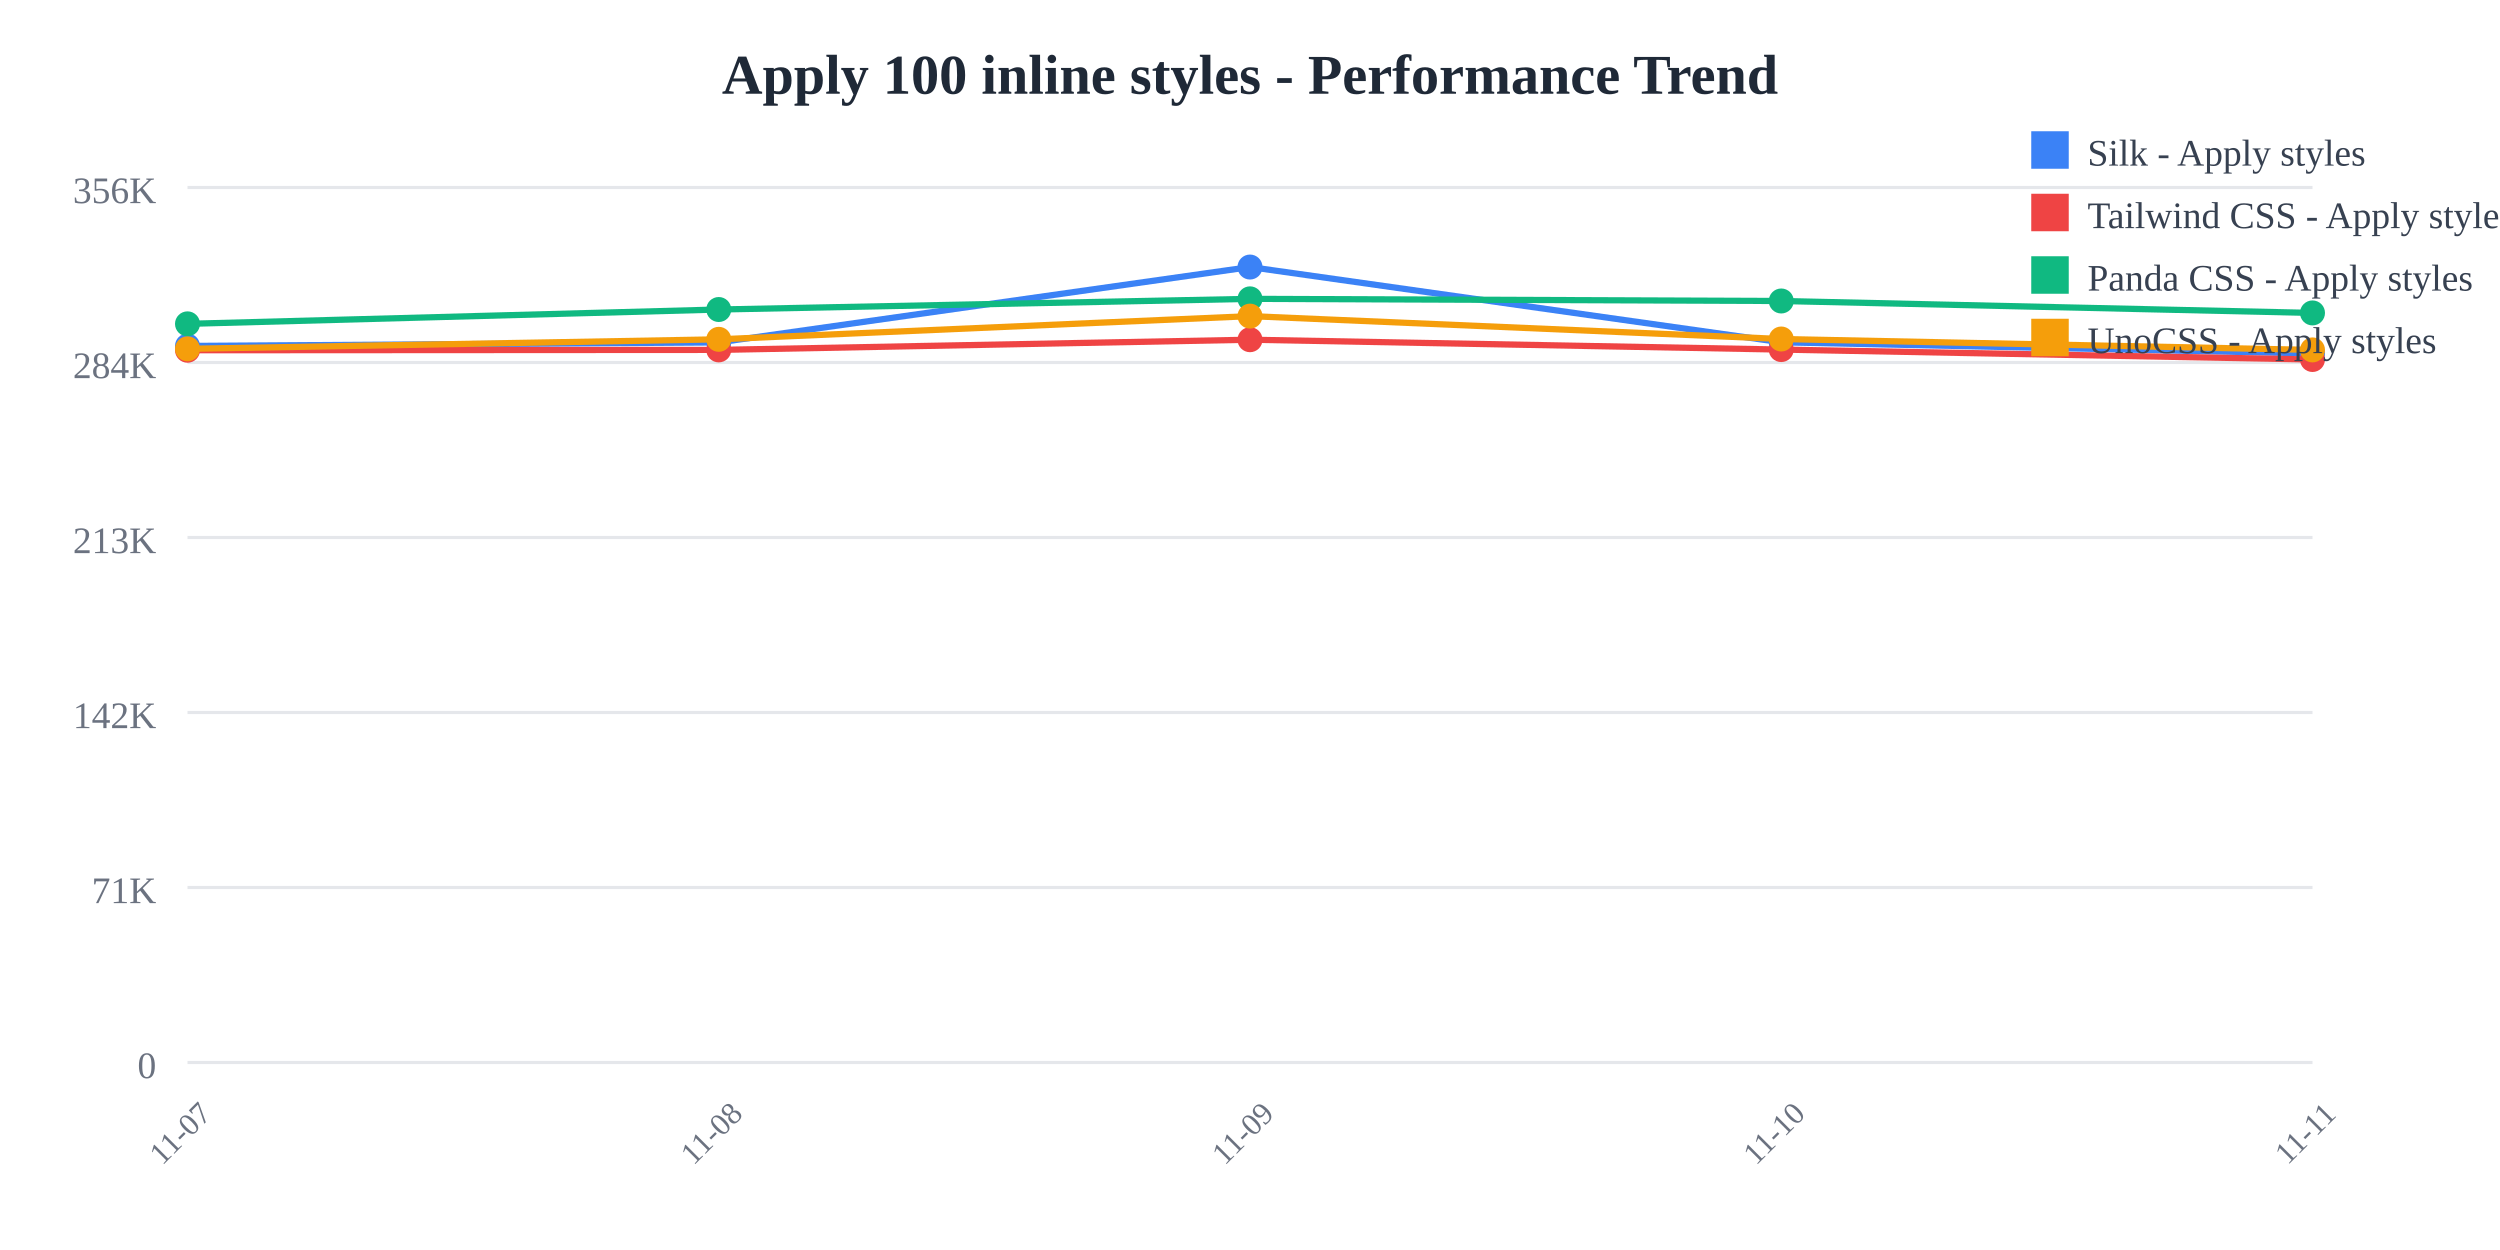
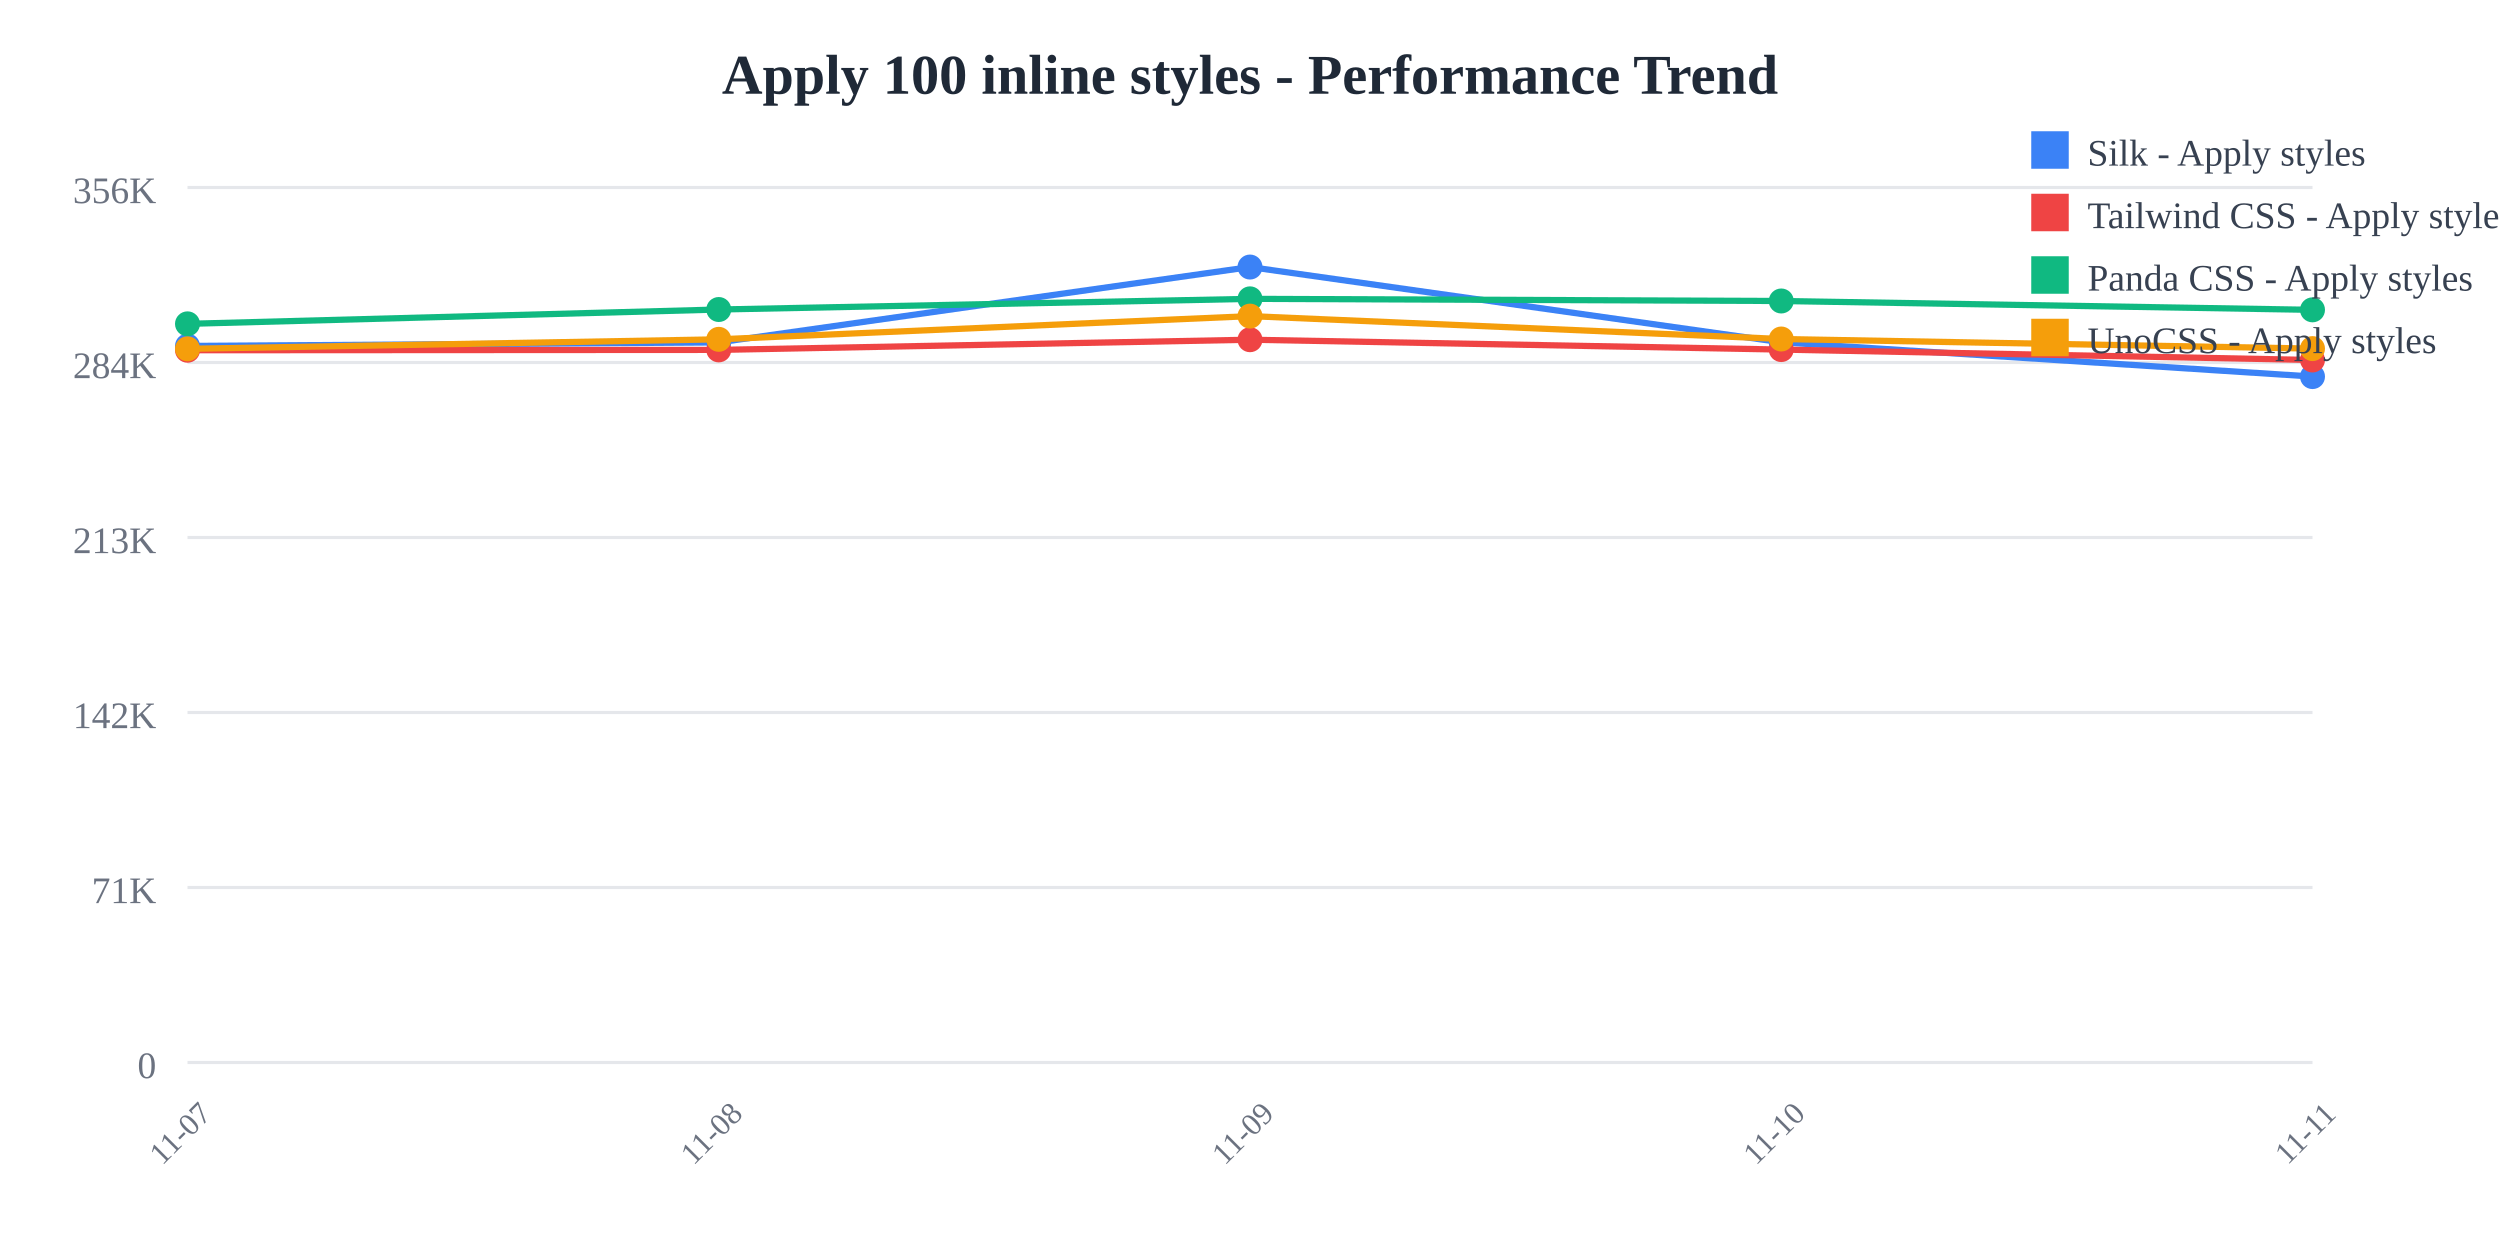
<svg xmlns="http://www.w3.org/2000/svg" width="800" height="400">
  <rect width="800" height="400" fill="white" />
  <text x="400" y="30" text-anchor="middle" font-size="18" font-weight="bold" fill="#1f2937">
    Apply 100 inline styles - Performance Trend
  </text>
  <line x1="60" y1="60" x2="740" y2="60" stroke="#e5e7eb" stroke-width="1" />
  <text x="50" y="65" text-anchor="end" font-size="12" fill="#6b7280">
    356K
  </text>
  <line x1="60" y1="116" x2="740" y2="116" stroke="#e5e7eb" stroke-width="1" />
  <text x="50" y="121" text-anchor="end" font-size="12" fill="#6b7280">
    284K
  </text>
  <line x1="60" y1="172" x2="740" y2="172" stroke="#e5e7eb" stroke-width="1" />
  <text x="50" y="177" text-anchor="end" font-size="12" fill="#6b7280">
    213K
  </text>
  <line x1="60" y1="228" x2="740" y2="228" stroke="#e5e7eb" stroke-width="1" />
  <text x="50" y="233" text-anchor="end" font-size="12" fill="#6b7280">
    142K
  </text>
  <line x1="60" y1="284" x2="740" y2="284" stroke="#e5e7eb" stroke-width="1" />
  <text x="50" y="289" text-anchor="end" font-size="12" fill="#6b7280">
    71K
  </text>
  <line x1="60" y1="340" x2="740" y2="340" stroke="#e5e7eb" stroke-width="1" />
  <text x="50" y="345" text-anchor="end" font-size="12" fill="#6b7280">
    0
  </text>
  <text x="60" y="365" text-anchor="middle" font-size="10" fill="#6b7280" transform="rotate(-45, 60, 365)">
    11-07
  </text>
  <text x="230" y="365" text-anchor="middle" font-size="10" fill="#6b7280" transform="rotate(-45, 230, 365)">
    11-08
  </text>
  <text x="400" y="365" text-anchor="middle" font-size="10" fill="#6b7280" transform="rotate(-45, 400, 365)">
    11-09
  </text>
  <text x="570" y="365" text-anchor="middle" font-size="10" fill="#6b7280" transform="rotate(-45, 570, 365)">
    11-10
  </text>
  <text x="740" y="365" text-anchor="middle" font-size="10" fill="#6b7280" transform="rotate(-45, 740, 365)">
    11-11
  </text>
-   <polyline points="60,110.707 230,109.57 400,85.455 570,109.534 740,113.116" fill="none" stroke="#3b82f6" stroke-width="2" />
+   <polyline points="60,110.707 230,109.57 400,85.455 570,109.534 740,120.504" fill="none" stroke="#3b82f6" stroke-width="2" />
  <circle cx="60" cy="110.707" r="4" fill="#3b82f6" />
  <circle cx="230" cy="109.57" r="4" fill="#3b82f6" />
  <circle cx="400" cy="85.455" r="4" fill="#3b82f6" />
  <circle cx="570" cy="109.534" r="4" fill="#3b82f6" />
-   <circle cx="740" cy="113.116" r="4" fill="#3b82f6" />
-   <polyline points="60,112.077 230,111.966 400,108.707 570,111.862 740,115.041" fill="none" stroke="#ef4444" stroke-width="2" />
+   <circle cx="740" cy="120.504" r="4" fill="#3b82f6" />
+   <polyline points="60,112.077 230,111.966 400,108.707 570,111.862 740,115.198" fill="none" stroke="#ef4444" stroke-width="2" />
  <circle cx="60" cy="112.077" r="4" fill="#ef4444" />
  <circle cx="230" cy="111.966" r="4" fill="#ef4444" />
  <circle cx="400" cy="108.707" r="4" fill="#ef4444" />
  <circle cx="570" cy="111.862" r="4" fill="#ef4444" />
-   <circle cx="740" cy="115.041" r="4" fill="#ef4444" />
-   <polyline points="60,103.634 230,99.044 400,95.632 570,96.316 740,100.14" fill="none" stroke="#10b981" stroke-width="2" />
+   <circle cx="740" cy="115.198" r="4" fill="#ef4444" />
+   <polyline points="60,103.634 230,99.044 400,95.632 570,96.316 740,99.148" fill="none" stroke="#10b981" stroke-width="2" />
  <circle cx="60" cy="103.634" r="4" fill="#10b981" />
  <circle cx="230" cy="99.044" r="4" fill="#10b981" />
  <circle cx="400" cy="95.632" r="4" fill="#10b981" />
  <circle cx="570" cy="96.316" r="4" fill="#10b981" />
-   <circle cx="740" cy="100.14" r="4" fill="#10b981" />
-   <polyline points="60,111.625 230,108.585 400,101.158 570,108.483 740,111.972" fill="none" stroke="#f59e0b" stroke-width="2" />
+   <circle cx="740" cy="99.148" r="4" fill="#10b981" />
+   <polyline points="60,111.625 230,108.585 400,101.158 570,108.483 740,111.554" fill="none" stroke="#f59e0b" stroke-width="2" />
  <circle cx="60" cy="111.625" r="4" fill="#f59e0b" />
  <circle cx="230" cy="108.585" r="4" fill="#f59e0b" />
  <circle cx="400" cy="101.158" r="4" fill="#f59e0b" />
  <circle cx="570" cy="108.483" r="4" fill="#f59e0b" />
-   <circle cx="740" cy="111.972" r="4" fill="#f59e0b" />
+   <circle cx="740" cy="111.554" r="4" fill="#f59e0b" />
  <rect x="650" y="42" width="12" height="12" fill="#3b82f6" />
  <text x="668" y="53" font-size="12" fill="#374151">Silk - Apply styles</text>
  <rect x="650" y="62" width="12" height="12" fill="#ef4444" />
  <text x="668" y="73" font-size="12" fill="#374151">Tailwind CSS - Apply styles</text>
  <rect x="650" y="82" width="12" height="12" fill="#10b981" />
  <text x="668" y="93" font-size="12" fill="#374151">Panda CSS - Apply styles</text>
  <rect x="650" y="102" width="12" height="12" fill="#f59e0b" />
  <text x="668" y="113" font-size="12" fill="#374151">UnoCSS - Apply styles</text>
</svg>
